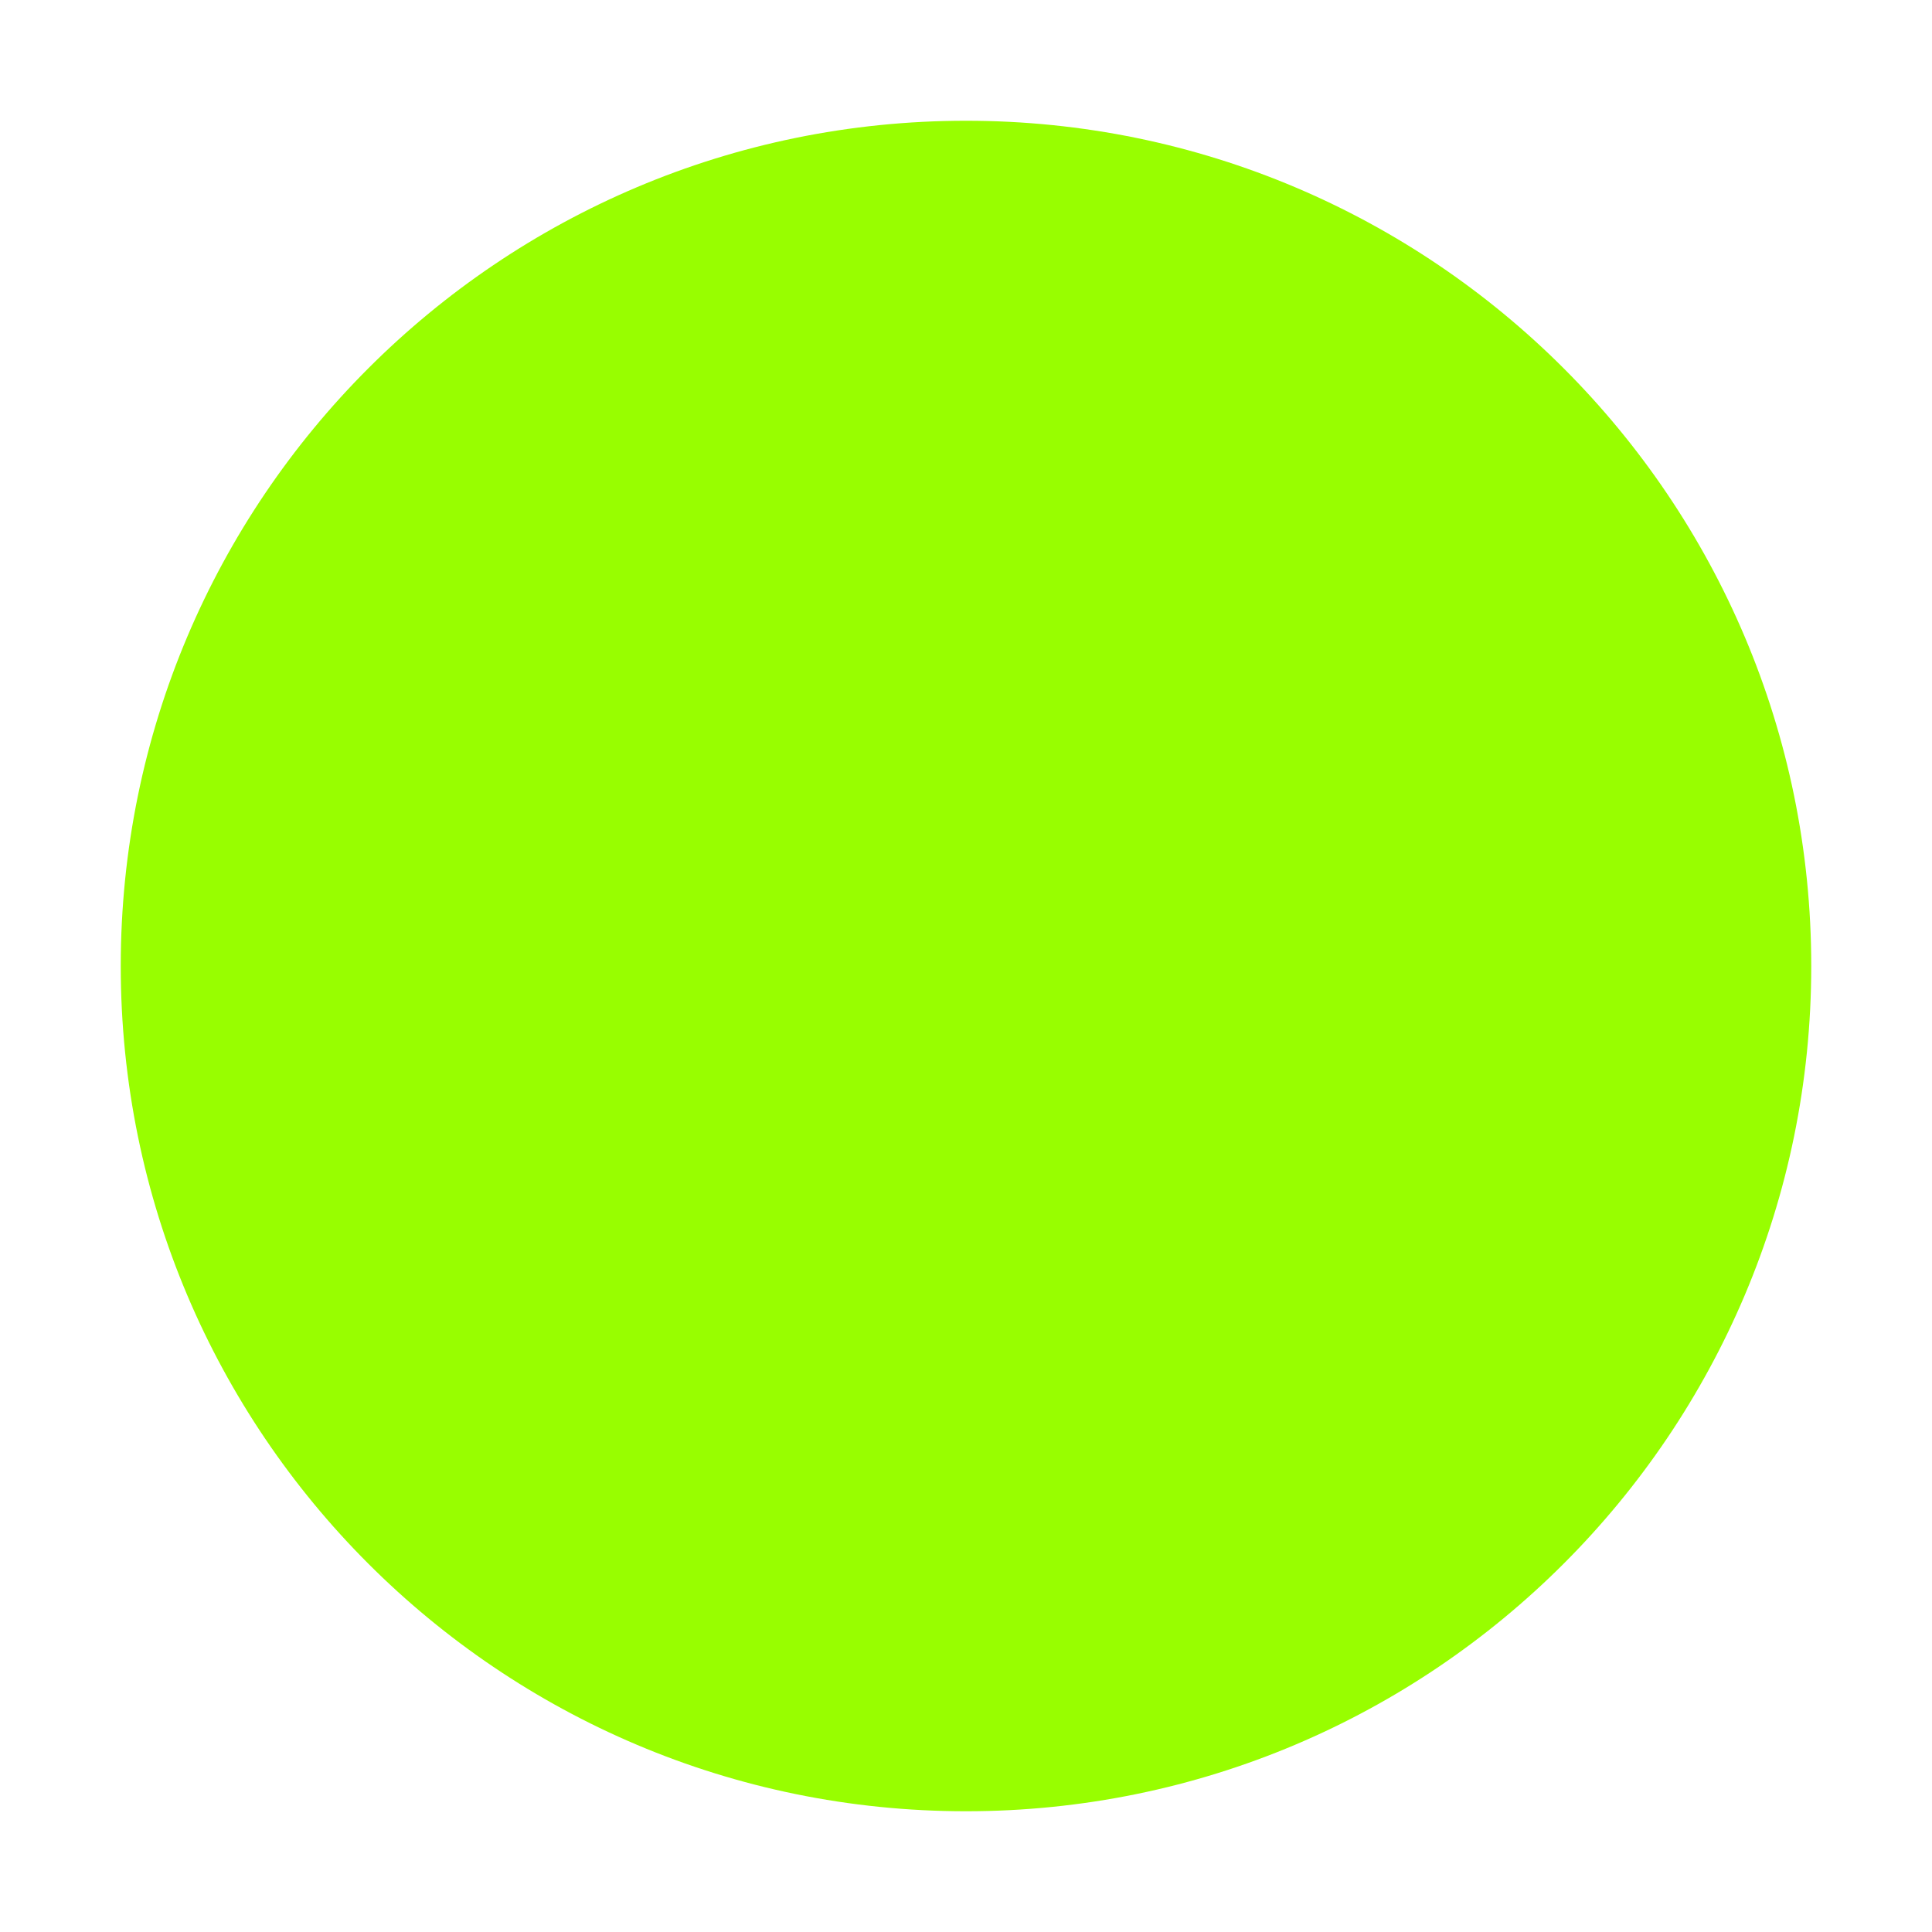
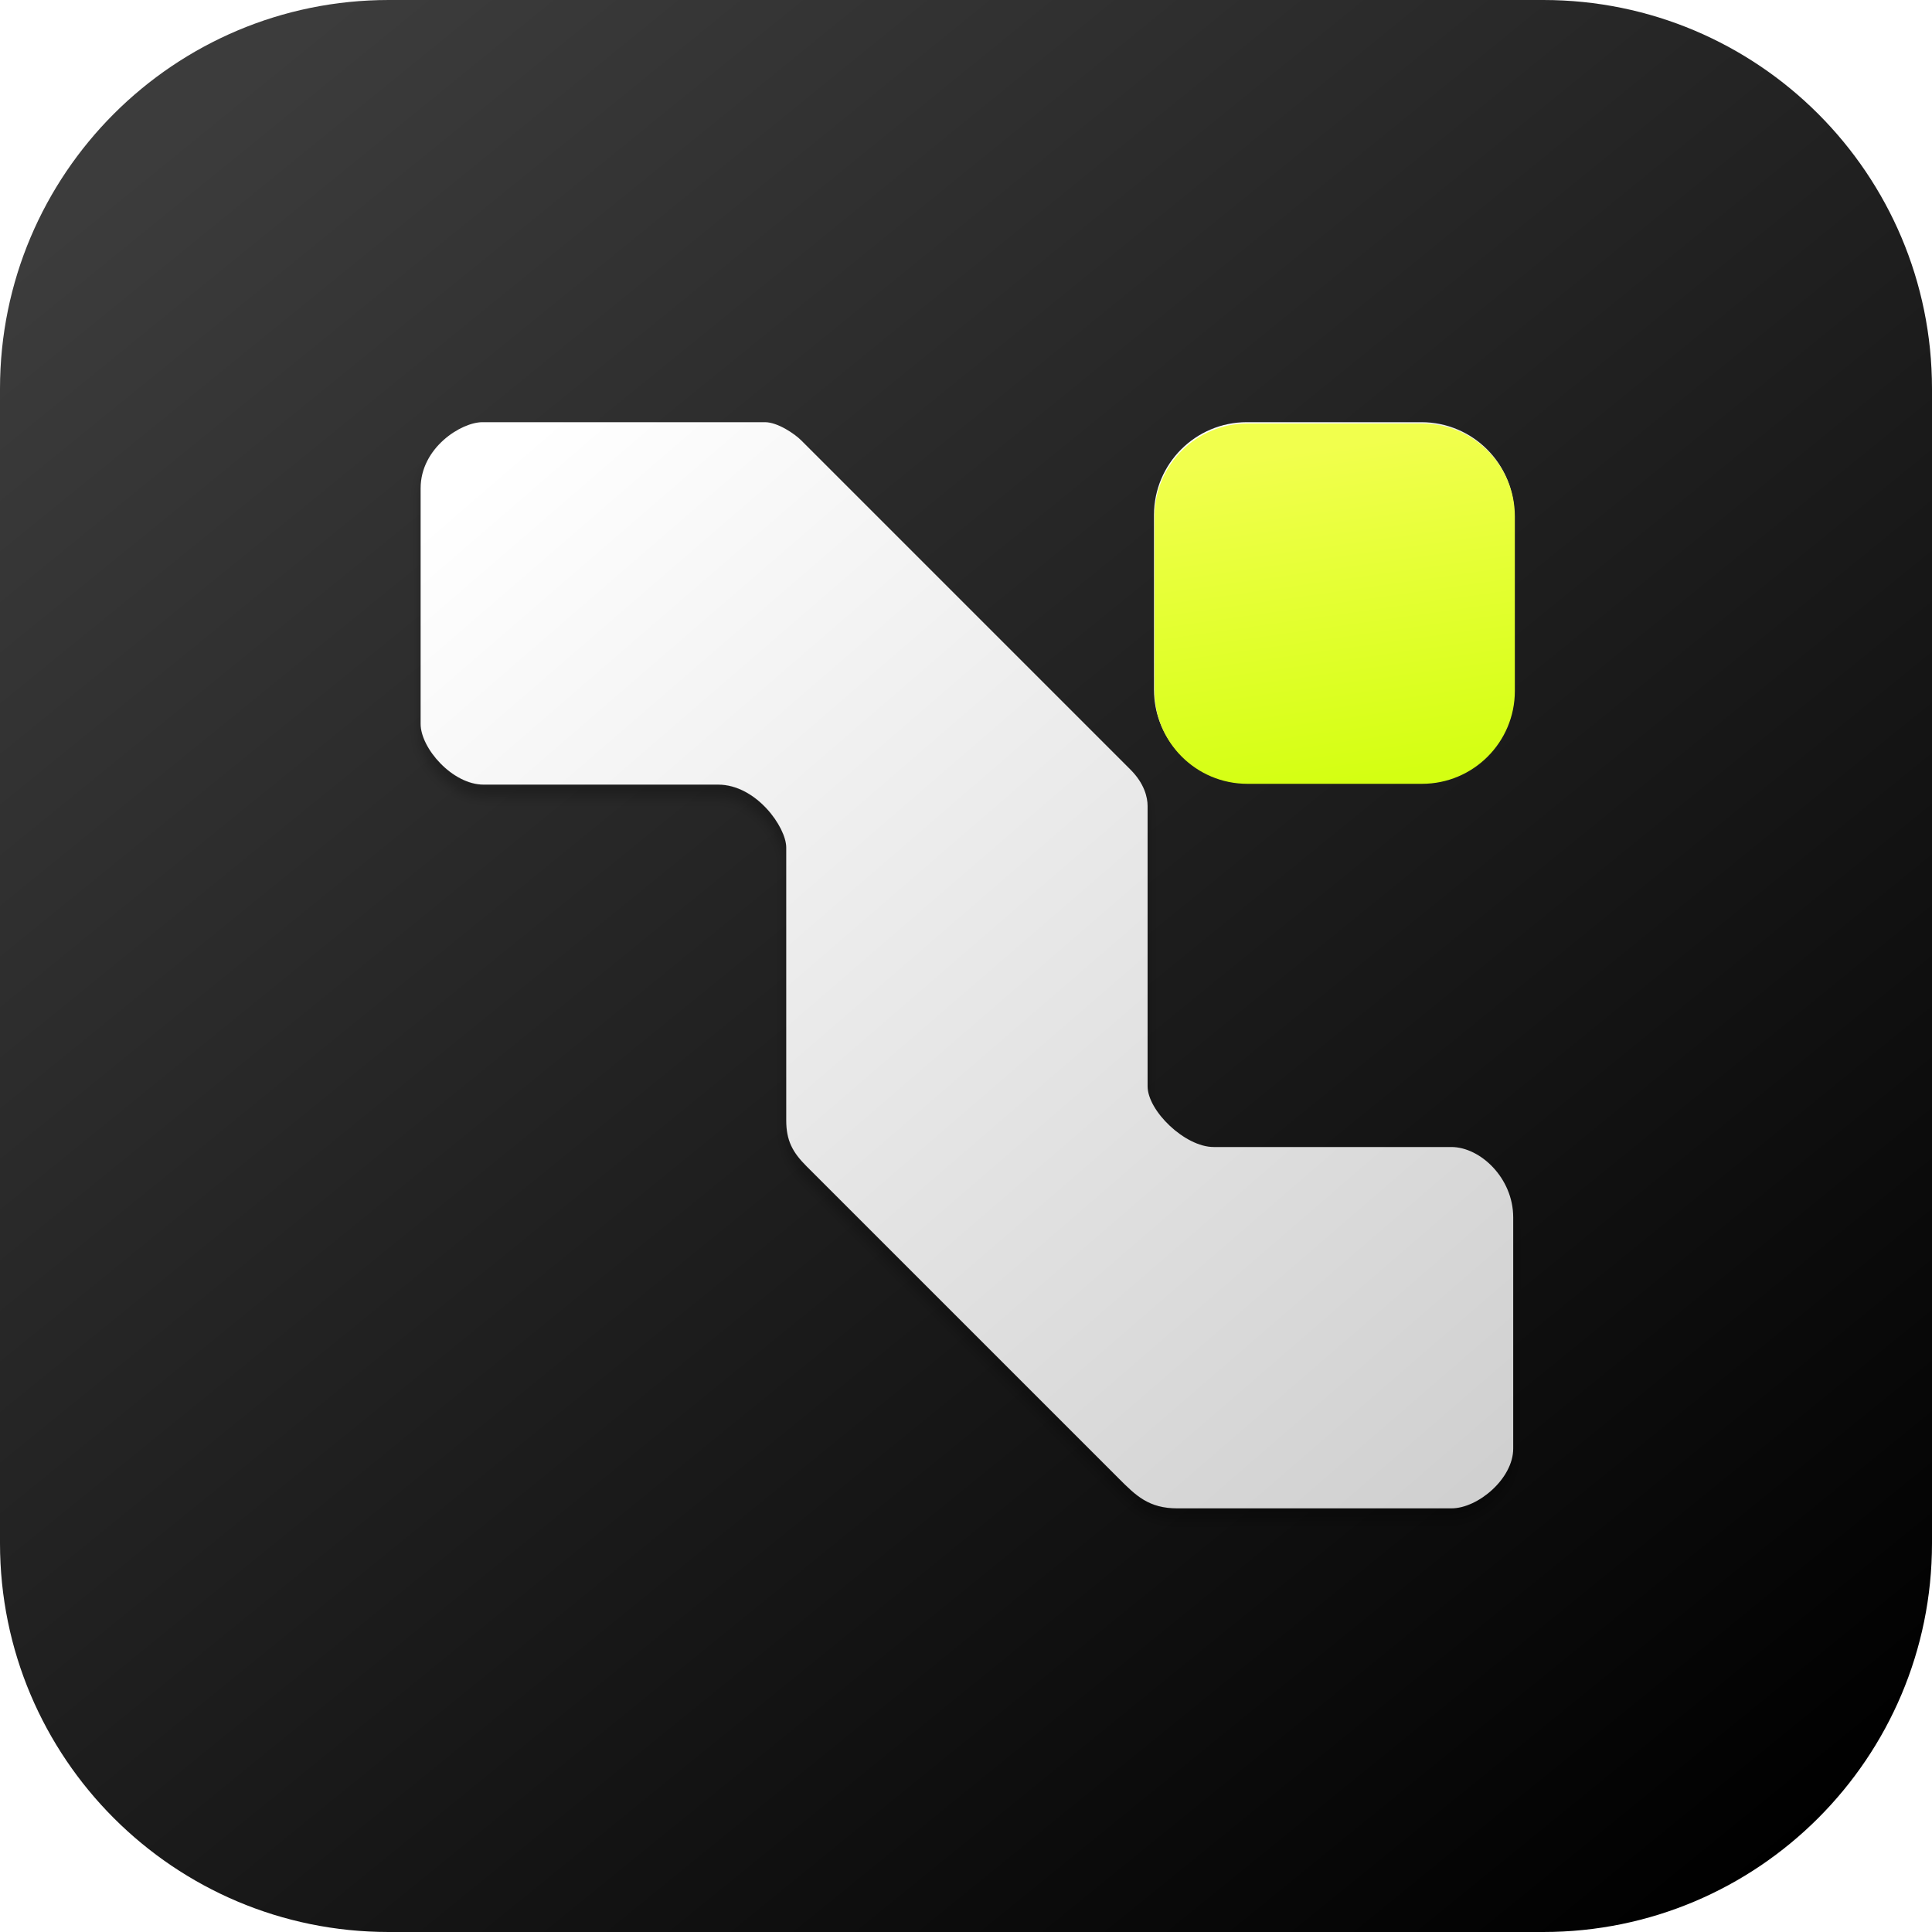
- <svg xmlns="http://www.w3.org/2000/svg" viewBox="0 0 32 32" width="32" height="32">
-   <circle cx="16" cy="16" r="14" fill="#98fe00" />
+ <svg xmlns="http://www.w3.org/2000/svg" width="666" height="666" viewBox="0 0 666 666" fill="none">
+   <rect width="666" height="666" rx="134" fill="url(#paint0_linear_66_39)" />
+   <g filter="url(#filter0_d_66_39)">
+     <path d="M263.685 145.536C263.685 145.536 187.991 145.541 166.312 145.536C158.963 145.536 145 154.36 145 168.318V249.523C145 257.98 156.023 270.468 166.679 270.468H247.518C260.746 270.468 271.034 285.171 271.034 292.147V386.213C271.034 393.2 273.244 397.242 278.016 402.014L385.677 509.675C391.561 515.559 395.966 519.963 405.887 519.963H500.321C509.507 519.963 521.633 509.68 521.633 499.387V419.651C521.633 406.06 510.242 395.4 500.321 395.4H418.38C408.459 395.4 395.598 382.911 395.598 374.455V277.817C395.598 274.882 394.496 270.1 389.719 265.324L276.178 151.782C273.979 149.583 268.095 145.536 263.685 145.536Z" fill="url(#paint1_linear_66_39)" />
+   </g>
+   <rect x="397.803" y="145.536" width="124.197" height="124.197" rx="32" fill="url(#paint2_linear_66_39)" />
+   <rect x="398" y="146" width="124.197" height="124.197" rx="32" fill="url(#paint3_linear_66_39)" />
+   <defs>
+     <filter id="filter0_d_66_39" x="141" y="145.536" width="384.633" height="382.427" filterUnits="userSpaceOnUse" color-interpolation-filters="sRGB">
+       <feFlood flood-opacity="0" result="BackgroundImageFix" />
+       <feColorMatrix in="SourceAlpha" type="matrix" values="0 0 0 0 0 0 0 0 0 0 0 0 0 0 0 0 0 0 127 0" result="hardAlpha" />
+       <feOffset dy="4" />
+       <feGaussianBlur stdDeviation="2" />
+       <feComposite in2="hardAlpha" operator="out" />
+       <feColorMatrix type="matrix" values="0 0 0 0 0 0 0 0 0 0 0 0 0 0 0 0 0 0 0.25 0" />
+       <feBlend mode="normal" in2="BackgroundImageFix" result="effect1_dropShadow_66_39" />
+       <feBlend mode="normal" in="SourceGraphic" in2="effect1_dropShadow_66_39" result="shape" />
+     </filter>
+     <linearGradient id="paint0_linear_66_39" x1="103.5" y1="10" x2="616" y2="640.5" gradientUnits="userSpaceOnUse">
+       <stop stop-color="#3C3C3C" />
+       <stop offset="1" />
+     </linearGradient>
+     <linearGradient id="paint1_linear_66_39" x1="171" y1="159" x2="497" y2="536.5" gradientUnits="userSpaceOnUse">
+       <stop stop-color="white" />
+       <stop offset="1" stop-color="#CFCFCF" />
+     </linearGradient>
+     <linearGradient id="paint2_linear_66_39" x1="406.377" y1="150.002" x2="522.693" y2="269.324" gradientUnits="userSpaceOnUse">
+       <stop stop-color="white" />
+       <stop offset="1" stop-color="#CFCFCF" />
+     </linearGradient>
+     <linearGradient id="paint3_linear_66_39" x1="444" y1="156.101" x2="460.098" y2="270.197" gradientUnits="userSpaceOnUse">
+       <stop stop-color="#F1FF4D" />
+       <stop offset="1" stop-color="#D4FF12" />
+     </linearGradient>
+   </defs>
</svg>
